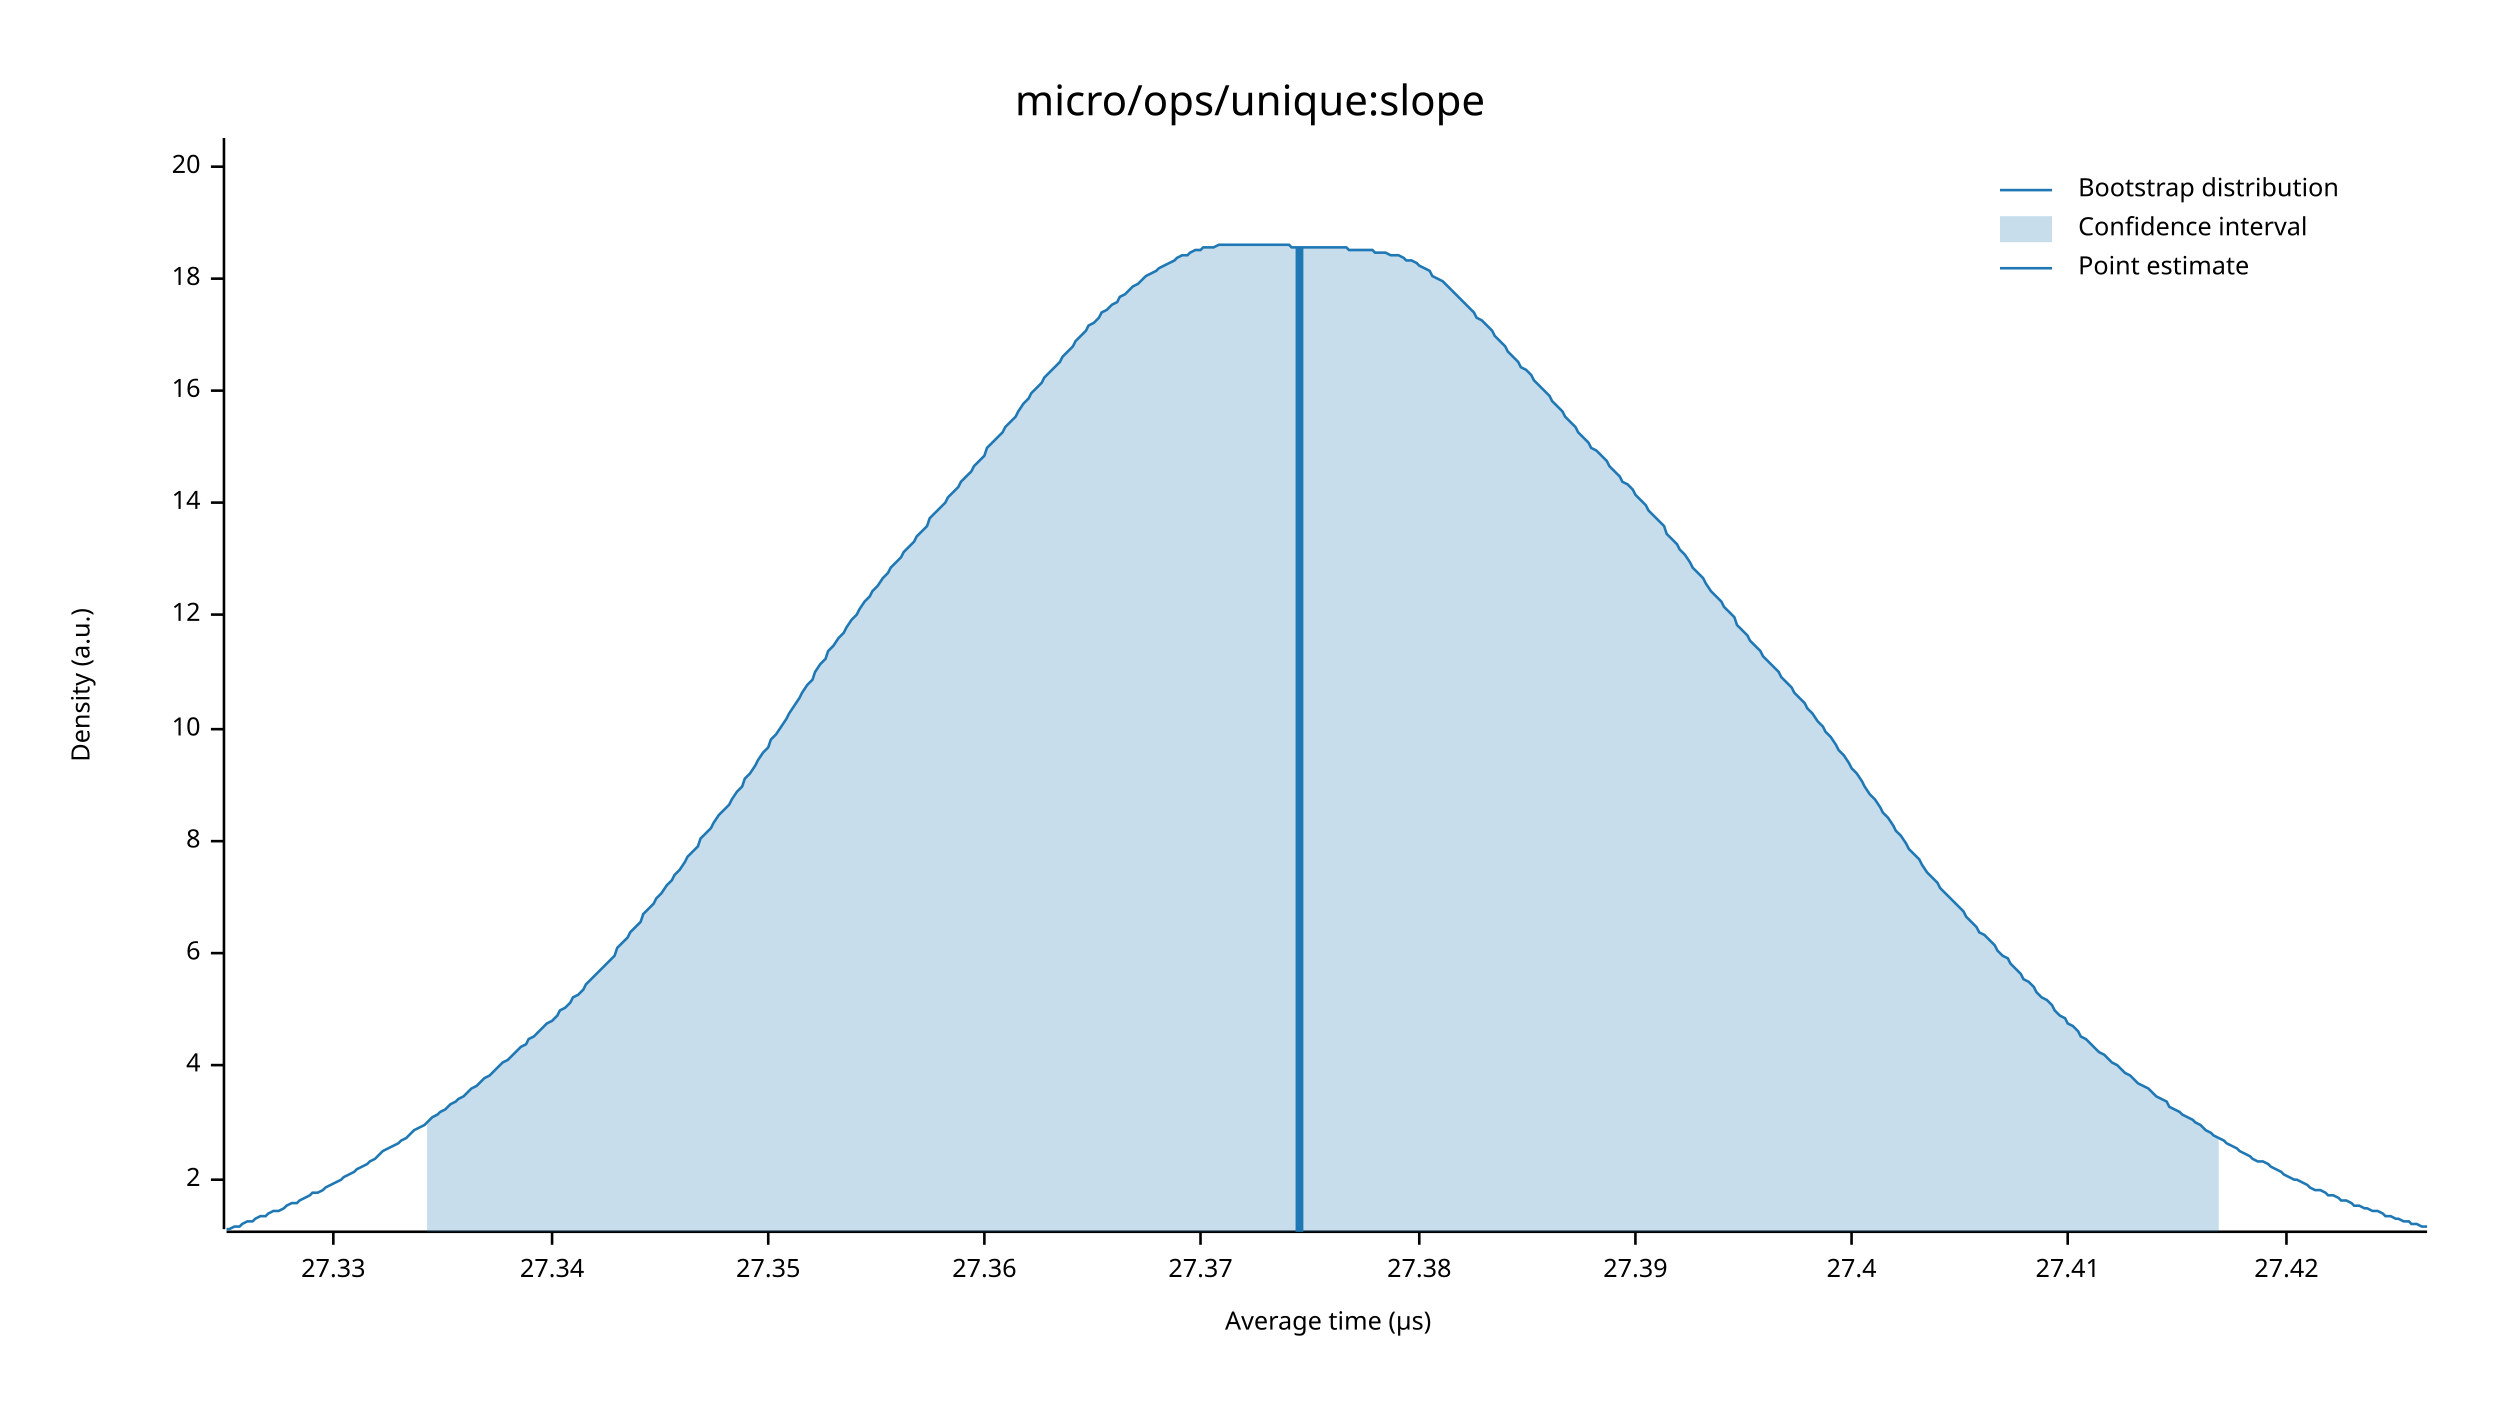
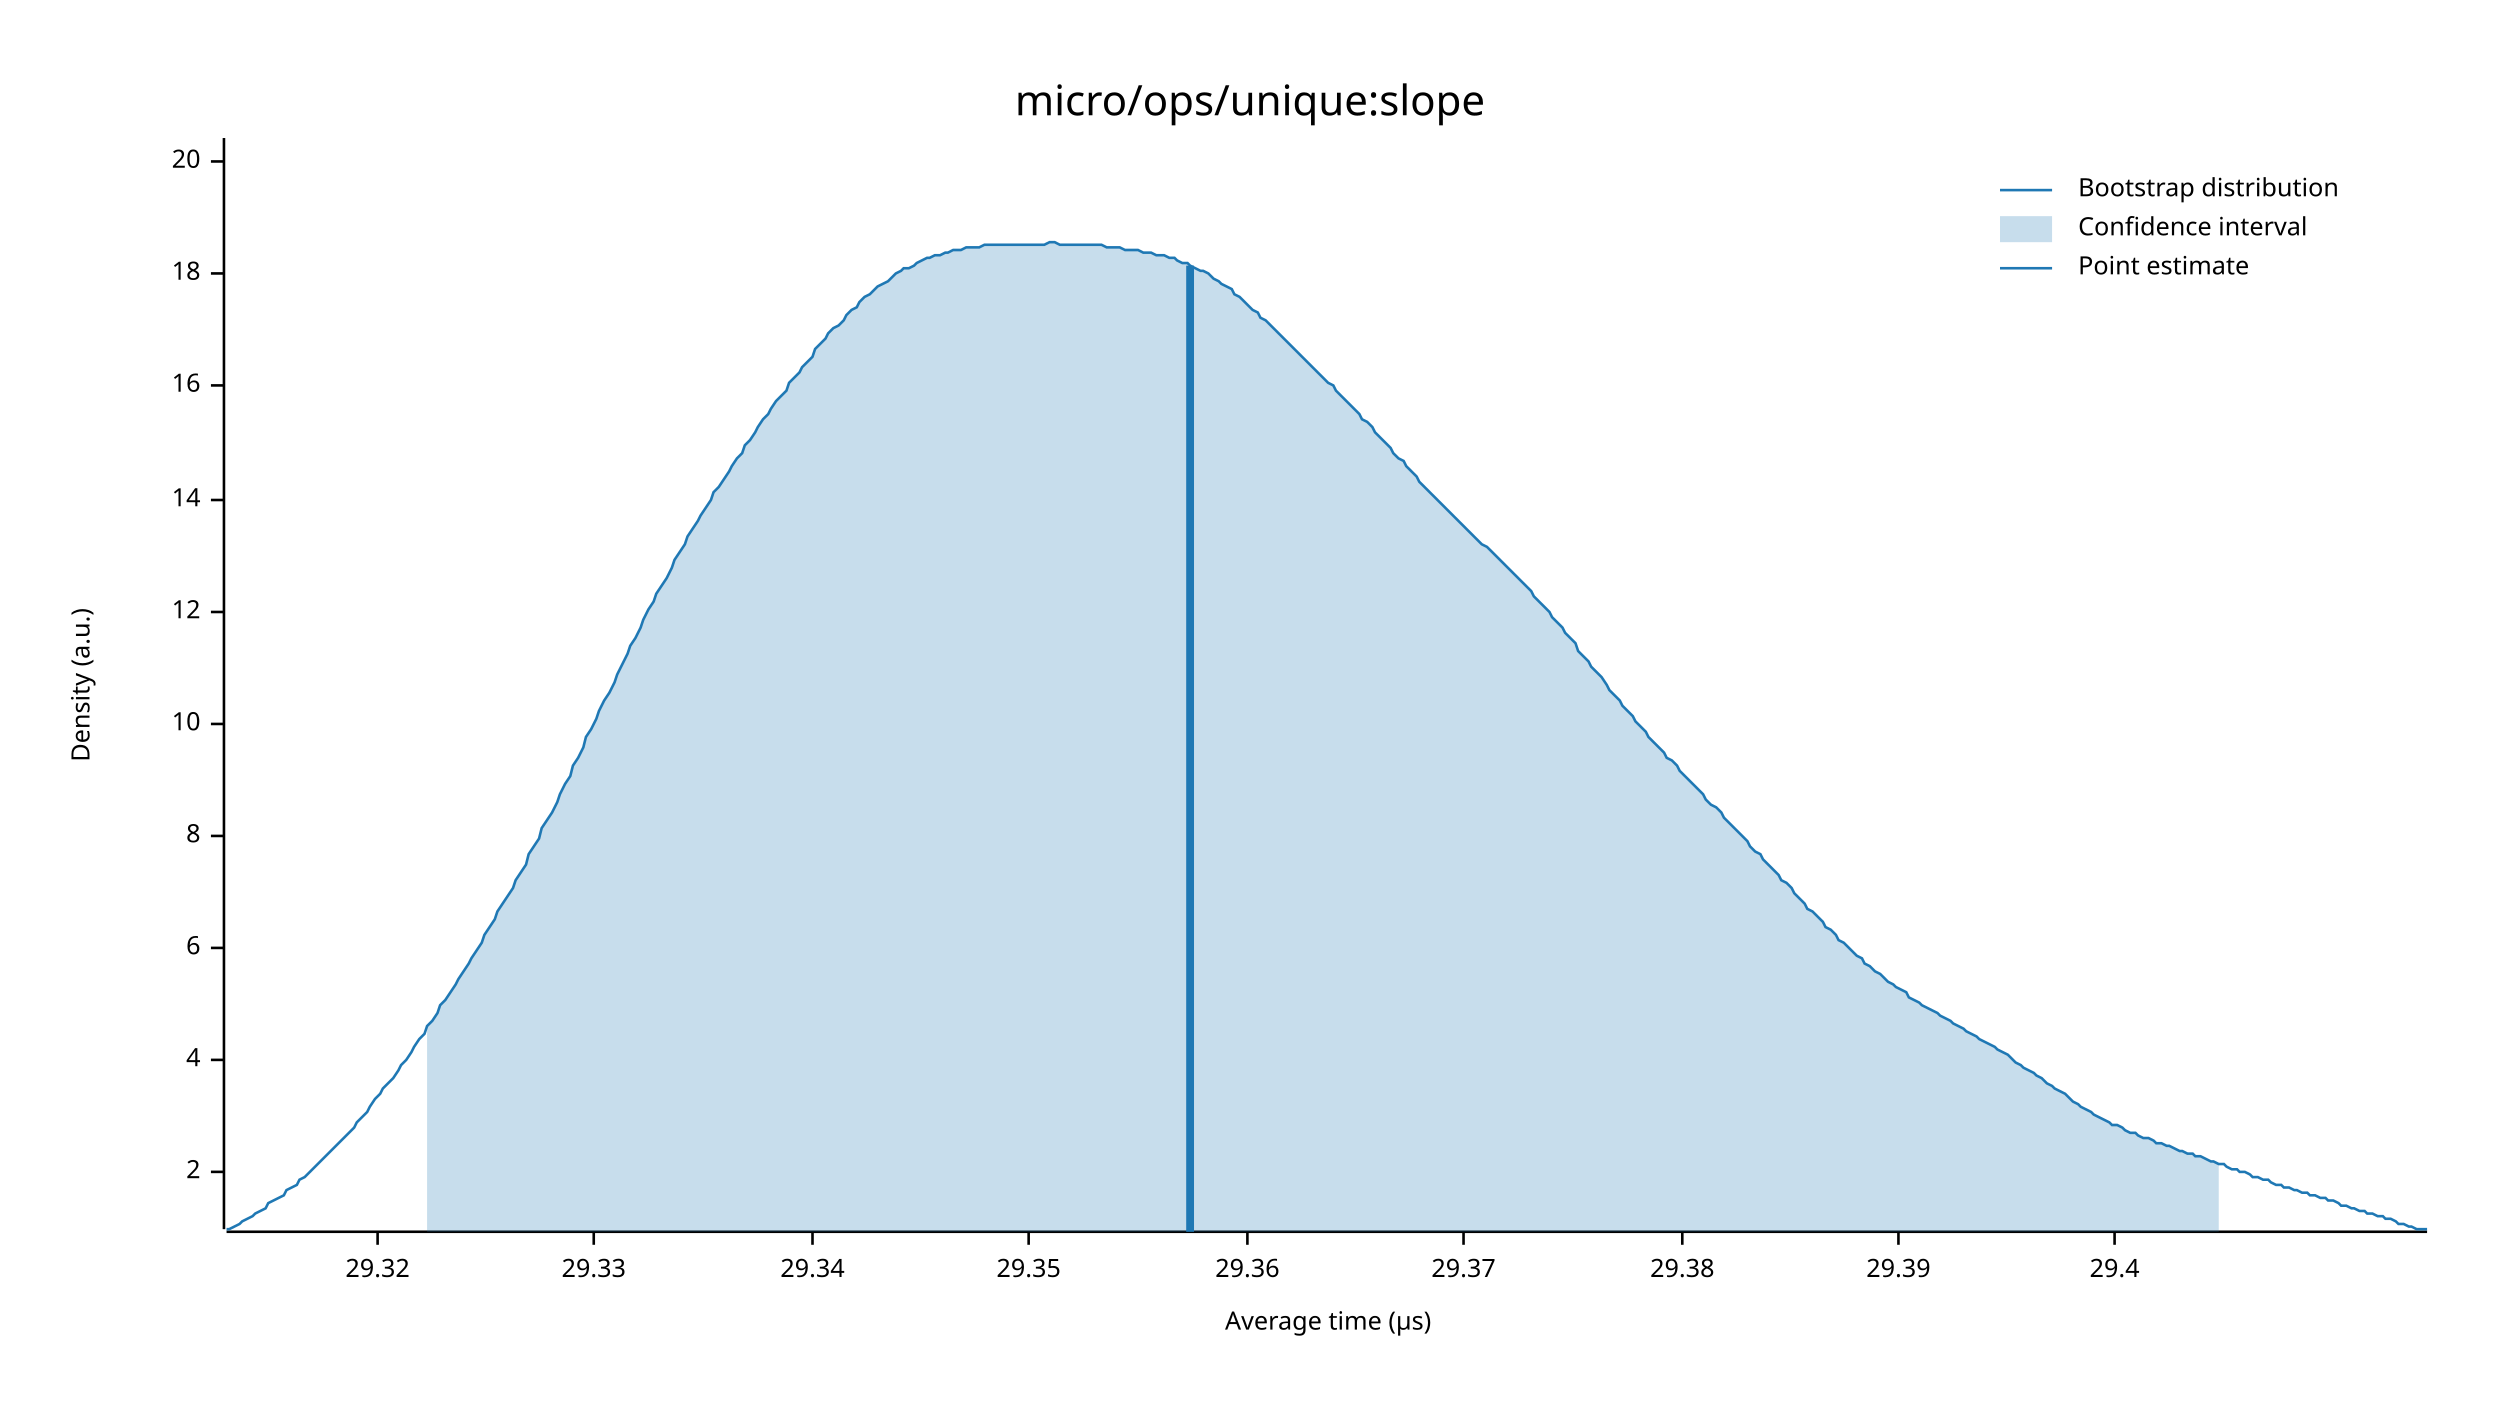
<svg xmlns="http://www.w3.org/2000/svg" width="960" height="540" viewBox="0 0 960 540">
  <text x="480" y="32" dy="0.76em" text-anchor="middle" font-family="sans-serif" font-size="16.129" opacity="1" fill="#000000">
micro/ops/unique:slope
</text>
  <text x="27" y="263" dy="0.76em" text-anchor="middle" font-family="sans-serif" font-size="9.677" opacity="1" fill="#000000" transform="rotate(270, 27, 263)">
Density (a.u.)
</text>
  <text x="510" y="513" dy="-0.5ex" text-anchor="middle" font-family="sans-serif" font-size="9.677" opacity="1" fill="#000000">
Average time (µs)
</text>
  <polyline fill="none" opacity="1" stroke="#000000" stroke-width="1" points="86,53 86,472 " />
-   <text x="77" y="453" dy="0.5ex" text-anchor="end" font-family="sans-serif" font-size="9.677" opacity="1" fill="#000000">
+   <text x="77" y="450" dy="0.5ex" text-anchor="end" font-family="sans-serif" font-size="9.677" opacity="1" fill="#000000">
2
</text>
-   <polyline fill="none" opacity="1" stroke="#000000" stroke-width="1" points="81,453 86,453 " />
-   <text x="77" y="409" dy="0.5ex" text-anchor="end" font-family="sans-serif" font-size="9.677" opacity="1" fill="#000000">
+   <polyline fill="none" opacity="1" stroke="#000000" stroke-width="1" points="81,450 86,450 " />
+   <text x="77" y="407" dy="0.5ex" text-anchor="end" font-family="sans-serif" font-size="9.677" opacity="1" fill="#000000">
4
</text>
-   <polyline fill="none" opacity="1" stroke="#000000" stroke-width="1" points="81,409 86,409 " />
-   <text x="77" y="366" dy="0.5ex" text-anchor="end" font-family="sans-serif" font-size="9.677" opacity="1" fill="#000000">
+   <polyline fill="none" opacity="1" stroke="#000000" stroke-width="1" points="81,407 86,407 " />
+   <text x="77" y="364" dy="0.5ex" text-anchor="end" font-family="sans-serif" font-size="9.677" opacity="1" fill="#000000">
6
</text>
-   <polyline fill="none" opacity="1" stroke="#000000" stroke-width="1" points="81,366 86,366 " />
-   <text x="77" y="323" dy="0.5ex" text-anchor="end" font-family="sans-serif" font-size="9.677" opacity="1" fill="#000000">
+   <polyline fill="none" opacity="1" stroke="#000000" stroke-width="1" points="81,364 86,364 " />
+   <text x="77" y="321" dy="0.5ex" text-anchor="end" font-family="sans-serif" font-size="9.677" opacity="1" fill="#000000">
8
</text>
-   <polyline fill="none" opacity="1" stroke="#000000" stroke-width="1" points="81,323 86,323 " />
-   <text x="77" y="280" dy="0.5ex" text-anchor="end" font-family="sans-serif" font-size="9.677" opacity="1" fill="#000000">
+   <polyline fill="none" opacity="1" stroke="#000000" stroke-width="1" points="81,321 86,321 " />
+   <text x="77" y="278" dy="0.5ex" text-anchor="end" font-family="sans-serif" font-size="9.677" opacity="1" fill="#000000">
10
</text>
-   <polyline fill="none" opacity="1" stroke="#000000" stroke-width="1" points="81,280 86,280 " />
-   <text x="77" y="236" dy="0.5ex" text-anchor="end" font-family="sans-serif" font-size="9.677" opacity="1" fill="#000000">
+   <polyline fill="none" opacity="1" stroke="#000000" stroke-width="1" points="81,278 86,278 " />
+   <text x="77" y="235" dy="0.5ex" text-anchor="end" font-family="sans-serif" font-size="9.677" opacity="1" fill="#000000">
12
</text>
-   <polyline fill="none" opacity="1" stroke="#000000" stroke-width="1" points="81,236 86,236 " />
-   <text x="77" y="193" dy="0.5ex" text-anchor="end" font-family="sans-serif" font-size="9.677" opacity="1" fill="#000000">
+   <polyline fill="none" opacity="1" stroke="#000000" stroke-width="1" points="81,235 86,235 " />
+   <text x="77" y="192" dy="0.5ex" text-anchor="end" font-family="sans-serif" font-size="9.677" opacity="1" fill="#000000">
14
</text>
-   <polyline fill="none" opacity="1" stroke="#000000" stroke-width="1" points="81,193 86,193 " />
-   <text x="77" y="150" dy="0.5ex" text-anchor="end" font-family="sans-serif" font-size="9.677" opacity="1" fill="#000000">
+   <polyline fill="none" opacity="1" stroke="#000000" stroke-width="1" points="81,192 86,192 " />
+   <text x="77" y="148" dy="0.5ex" text-anchor="end" font-family="sans-serif" font-size="9.677" opacity="1" fill="#000000">
16
</text>
-   <polyline fill="none" opacity="1" stroke="#000000" stroke-width="1" points="81,150 86,150 " />
-   <text x="77" y="107" dy="0.5ex" text-anchor="end" font-family="sans-serif" font-size="9.677" opacity="1" fill="#000000">
+   <polyline fill="none" opacity="1" stroke="#000000" stroke-width="1" points="81,148 86,148 " />
+   <text x="77" y="105" dy="0.5ex" text-anchor="end" font-family="sans-serif" font-size="9.677" opacity="1" fill="#000000">
18
</text>
-   <polyline fill="none" opacity="1" stroke="#000000" stroke-width="1" points="81,107 86,107 " />
-   <text x="77" y="64" dy="0.5ex" text-anchor="end" font-family="sans-serif" font-size="9.677" opacity="1" fill="#000000">
+   <polyline fill="none" opacity="1" stroke="#000000" stroke-width="1" points="81,105 86,105 " />
+   <text x="77" y="62" dy="0.5ex" text-anchor="end" font-family="sans-serif" font-size="9.677" opacity="1" fill="#000000">
20
</text>
-   <polyline fill="none" opacity="1" stroke="#000000" stroke-width="1" points="81,64 86,64 " />
+   <polyline fill="none" opacity="1" stroke="#000000" stroke-width="1" points="81,62 86,62 " />
  <polyline fill="none" opacity="1" stroke="#000000" stroke-width="1" points="87,473 932,473 " />
-   <text x="128" y="483" dy="0.76em" text-anchor="middle" font-family="sans-serif" font-size="9.677" opacity="1" fill="#000000">
- 27.33
+   <text x="145" y="483" dy="0.76em" text-anchor="middle" font-family="sans-serif" font-size="9.677" opacity="1" fill="#000000">
+ 29.32
</text>
-   <polyline fill="none" opacity="1" stroke="#000000" stroke-width="1" points="128,473 128,478 " />
-   <text x="212" y="483" dy="0.76em" text-anchor="middle" font-family="sans-serif" font-size="9.677" opacity="1" fill="#000000">
- 27.34
+   <polyline fill="none" opacity="1" stroke="#000000" stroke-width="1" points="145,473 145,478 " />
+   <text x="228" y="483" dy="0.76em" text-anchor="middle" font-family="sans-serif" font-size="9.677" opacity="1" fill="#000000">
+ 29.33
</text>
-   <polyline fill="none" opacity="1" stroke="#000000" stroke-width="1" points="212,473 212,478 " />
-   <text x="295" y="483" dy="0.76em" text-anchor="middle" font-family="sans-serif" font-size="9.677" opacity="1" fill="#000000">
- 27.35
+   <polyline fill="none" opacity="1" stroke="#000000" stroke-width="1" points="228,473 228,478 " />
+   <text x="312" y="483" dy="0.76em" text-anchor="middle" font-family="sans-serif" font-size="9.677" opacity="1" fill="#000000">
+ 29.34
</text>
-   <polyline fill="none" opacity="1" stroke="#000000" stroke-width="1" points="295,473 295,478 " />
-   <text x="378" y="483" dy="0.76em" text-anchor="middle" font-family="sans-serif" font-size="9.677" opacity="1" fill="#000000">
- 27.36
+   <polyline fill="none" opacity="1" stroke="#000000" stroke-width="1" points="312,473 312,478 " />
+   <text x="395" y="483" dy="0.76em" text-anchor="middle" font-family="sans-serif" font-size="9.677" opacity="1" fill="#000000">
+ 29.35
</text>
-   <polyline fill="none" opacity="1" stroke="#000000" stroke-width="1" points="378,473 378,478 " />
-   <text x="461" y="483" dy="0.76em" text-anchor="middle" font-family="sans-serif" font-size="9.677" opacity="1" fill="#000000">
- 27.37
+   <polyline fill="none" opacity="1" stroke="#000000" stroke-width="1" points="395,473 395,478 " />
+   <text x="479" y="483" dy="0.76em" text-anchor="middle" font-family="sans-serif" font-size="9.677" opacity="1" fill="#000000">
+ 29.36
</text>
-   <polyline fill="none" opacity="1" stroke="#000000" stroke-width="1" points="461,473 461,478 " />
-   <text x="545" y="483" dy="0.76em" text-anchor="middle" font-family="sans-serif" font-size="9.677" opacity="1" fill="#000000">
- 27.38
+   <polyline fill="none" opacity="1" stroke="#000000" stroke-width="1" points="479,473 479,478 " />
+   <text x="562" y="483" dy="0.76em" text-anchor="middle" font-family="sans-serif" font-size="9.677" opacity="1" fill="#000000">
+ 29.37
</text>
-   <polyline fill="none" opacity="1" stroke="#000000" stroke-width="1" points="545,473 545,478 " />
-   <text x="628" y="483" dy="0.76em" text-anchor="middle" font-family="sans-serif" font-size="9.677" opacity="1" fill="#000000">
- 27.39
+   <polyline fill="none" opacity="1" stroke="#000000" stroke-width="1" points="562,473 562,478 " />
+   <text x="646" y="483" dy="0.76em" text-anchor="middle" font-family="sans-serif" font-size="9.677" opacity="1" fill="#000000">
+ 29.38
</text>
-   <polyline fill="none" opacity="1" stroke="#000000" stroke-width="1" points="628,473 628,478 " />
-   <text x="711" y="483" dy="0.76em" text-anchor="middle" font-family="sans-serif" font-size="9.677" opacity="1" fill="#000000">
- 27.4
+   <polyline fill="none" opacity="1" stroke="#000000" stroke-width="1" points="646,473 646,478 " />
+   <text x="729" y="483" dy="0.76em" text-anchor="middle" font-family="sans-serif" font-size="9.677" opacity="1" fill="#000000">
+ 29.39
</text>
-   <polyline fill="none" opacity="1" stroke="#000000" stroke-width="1" points="711,473 711,478 " />
-   <text x="794" y="483" dy="0.76em" text-anchor="middle" font-family="sans-serif" font-size="9.677" opacity="1" fill="#000000">
- 27.41
+   <polyline fill="none" opacity="1" stroke="#000000" stroke-width="1" points="729,473 729,478 " />
+   <text x="812" y="483" dy="0.76em" text-anchor="middle" font-family="sans-serif" font-size="9.677" opacity="1" fill="#000000">
+ 29.4
</text>
-   <polyline fill="none" opacity="1" stroke="#000000" stroke-width="1" points="794,473 794,478 " />
-   <text x="878" y="483" dy="0.76em" text-anchor="middle" font-family="sans-serif" font-size="9.677" opacity="1" fill="#000000">
- 27.42
- </text>
-   <polyline fill="none" opacity="1" stroke="#000000" stroke-width="1" points="878,473 878,478 " />
-   <polyline fill="none" opacity="1" stroke="#1F78B4" stroke-width="1" points="87,472 88,472 90,471 92,471 93,470 95,469 97,469 98,468 100,467 102,467 103,466 105,465 107,465 109,464 110,463 112,462 114,462 115,461 117,460 119,459 120,458 122,458 124,457 125,456 127,455 129,454 131,453 132,452 134,451 136,450 137,449 139,448 141,447 142,446 144,445 146,443 147,442 149,441 151,440 153,439 154,438 156,437 158,435 159,434 161,433 163,432 164,431 166,429 168,428 169,427 171,426 173,424 175,423 176,422 178,421 180,419 181,418 183,417 185,415 186,414 188,413 190,411 191,410 193,408 195,407 197,405 198,404 200,402 202,401 203,399 205,398 207,396 208,395 210,393 212,392 214,390 215,388 217,387 219,385 220,383 222,382 224,380 225,378 227,376 229,374 230,373 232,371 234,369 236,367 237,364 239,362 241,360 242,358 244,356 246,354 247,351 249,349 251,347 252,345 254,343 256,340 258,338 259,336 261,334 263,331 264,329 266,327 268,325 269,322 271,320 273,318 274,316 276,313 278,311 280,309 281,307 283,304 285,302 286,299 288,297 290,294 291,292 293,289 295,287 296,284 298,282 300,279 302,276 303,274 305,271 307,268 308,266 310,263 312,261 313,258 315,255 317,253 318,250 320,248 322,245 324,243 325,241 327,238 329,236 330,234 332,231 334,229 335,227 337,225 339,222 341,220 342,218 344,216 346,214 347,212 349,210 351,208 352,206 354,204 356,202 357,199 359,197 361,195 363,193 364,191 366,189 368,187 369,185 371,183 373,181 374,179 376,177 378,175 379,172 381,170 383,168 385,166 386,164 388,162 390,160 391,158 393,155 395,153 396,151 398,149 400,147 401,145 403,143 405,141 407,139 408,137 410,135 412,133 413,131 415,129 417,127 418,125 420,124 422,122 423,120 425,119 427,117 429,116 430,114 432,113 434,111 435,110 437,109 439,107 440,106 442,105 444,104 445,103 447,102 449,101 451,100 452,99 454,98 456,98 457,97 459,96 461,96 462,95 464,95 466,95 468,94 469,94 471,94 473,94 474,94 476,94 478,94 479,94 481,94 483,94 484,94 486,94 488,94 490,94 491,94 493,94 495,94 496,95 498,95 500,95 501,95 503,95 505,95 506,95 508,95 510,95 512,95 513,95 515,95 517,95 518,96 520,96 522,96 523,96 525,96 527,96 528,97 530,97 532,97 534,98 535,98 537,98 539,99 540,100 542,100 544,101 545,102 547,103 549,104 550,106 552,107 554,108 556,110 557,111 559,113 561,115 562,116 564,118 566,120 567,122 569,123 571,125 573,127 574,129 576,131 578,133 579,135 581,137 583,139 584,141 586,142 588,144 589,146 591,148 593,150 595,152 596,154 598,156 600,158 601,160 603,162 605,164 606,166 608,168 610,170 611,172 613,173 615,175 617,177 618,179 620,181 622,183 623,185 625,186 627,188 628,190 630,192 632,194 633,196 635,198 637,200 639,202 640,205 642,207 644,209 645,211 647,213 649,216 650,218 652,220 654,222 655,224 657,227 659,229 661,231 662,233 664,235 666,237 667,240 669,242 671,244 672,246 674,248 676,250 677,252 679,254 681,256 683,258 684,260 686,262 688,264 689,266 691,268 693,270 694,272 696,274 698,277 700,279 701,281 703,283 705,286 706,288 708,290 710,293 711,295 713,297 715,300 716,302 718,305 720,307 722,310 723,312 725,314 727,317 728,319 730,321 732,324 733,326 735,328 737,330 738,332 740,335 742,337 744,339 745,341 747,343 749,345 750,346 752,348 754,350 755,352 757,354 759,356 760,358 762,359 764,361 766,363 767,365 769,367 771,368 772,370 774,372 776,374 777,376 779,377 781,379 782,381 784,383 786,384 788,386 789,388 791,390 793,391 794,393 796,394 798,396 799,398 801,399 803,401 804,402 806,404 808,405 810,407 811,408 813,409 815,411 816,412 818,413 820,415 821,416 823,417 825,418 827,420 828,421 830,422 832,423 833,425 835,426 837,427 838,428 840,429 842,430 843,431 845,432 847,434 849,435 850,436 852,437 854,438 855,439 857,440 859,441 860,442 862,443 864,444 865,445 867,446 869,446 871,447 872,448 874,449 876,450 877,451 879,452 881,453 882,453 884,454 886,455 887,456 889,457 891,457 893,458 894,459 896,459 898,460 899,461 901,461 903,462 904,463 906,463 908,464 909,464 911,465 913,465 915,466 916,467 918,467 920,468 921,468 923,469 925,469 926,470 928,470 930,471 932,471 " />
-   <polygon opacity="0.25" fill="#1F78B4" points="164,431 166,429 168,428 169,427 171,426 173,424 175,423 176,422 178,421 180,419 181,418 183,417 185,415 186,414 188,413 190,411 191,410 193,408 195,407 197,405 198,404 200,402 202,401 203,399 205,398 207,396 208,395 210,393 212,392 214,390 215,388 217,387 219,385 220,383 222,382 224,380 225,378 227,376 229,374 230,373 232,371 234,369 236,367 237,364 239,362 241,360 242,358 244,356 246,354 247,351 249,349 251,347 252,345 254,343 256,340 258,338 259,336 261,334 263,331 264,329 266,327 268,325 269,322 271,320 273,318 274,316 276,313 278,311 280,309 281,307 283,304 285,302 286,299 288,297 290,294 291,292 293,289 295,287 296,284 298,282 300,279 302,276 303,274 305,271 307,268 308,266 310,263 312,261 313,258 315,255 317,253 318,250 320,248 322,245 324,243 325,241 327,238 329,236 330,234 332,231 334,229 335,227 337,225 339,222 341,220 342,218 344,216 346,214 347,212 349,210 351,208 352,206 354,204 356,202 357,199 359,197 361,195 363,193 364,191 366,189 368,187 369,185 371,183 373,181 374,179 376,177 378,175 379,172 381,170 383,168 385,166 386,164 388,162 390,160 391,158 393,155 395,153 396,151 398,149 400,147 401,145 403,143 405,141 407,139 408,137 410,135 412,133 413,131 415,129 417,127 418,125 420,124 422,122 423,120 425,119 427,117 429,116 430,114 432,113 434,111 435,110 437,109 439,107 440,106 442,105 444,104 445,103 447,102 449,101 451,100 452,99 454,98 456,98 457,97 459,96 461,96 462,95 464,95 466,95 468,94 469,94 471,94 473,94 474,94 476,94 478,94 479,94 481,94 483,94 484,94 486,94 488,94 490,94 491,94 493,94 495,94 496,95 498,95 500,95 501,95 503,95 505,95 506,95 508,95 510,95 512,95 513,95 515,95 517,95 518,96 520,96 522,96 523,96 525,96 527,96 528,97 530,97 532,97 534,98 535,98 537,98 539,99 540,100 542,100 544,101 545,102 547,103 549,104 550,106 552,107 554,108 556,110 557,111 559,113 561,115 562,116 564,118 566,120 567,122 569,123 571,125 573,127 574,129 576,131 578,133 579,135 581,137 583,139 584,141 586,142 588,144 589,146 591,148 593,150 595,152 596,154 598,156 600,158 601,160 603,162 605,164 606,166 608,168 610,170 611,172 613,173 615,175 617,177 618,179 620,181 622,183 623,185 625,186 627,188 628,190 630,192 632,194 633,196 635,198 637,200 639,202 640,205 642,207 644,209 645,211 647,213 649,216 650,218 652,220 654,222 655,224 657,227 659,229 661,231 662,233 664,235 666,237 667,240 669,242 671,244 672,246 674,248 676,250 677,252 679,254 681,256 683,258 684,260 686,262 688,264 689,266 691,268 693,270 694,272 696,274 698,277 700,279 701,281 703,283 705,286 706,288 708,290 710,293 711,295 713,297 715,300 716,302 718,305 720,307 722,310 723,312 725,314 727,317 728,319 730,321 732,324 733,326 735,328 737,330 738,332 740,335 742,337 744,339 745,341 747,343 749,345 750,346 752,348 754,350 755,352 757,354 759,356 760,358 762,359 764,361 766,363 767,365 769,367 771,368 772,370 774,372 776,374 777,376 779,377 781,379 782,381 784,383 786,384 788,386 789,388 791,390 793,391 794,393 796,394 798,396 799,398 801,399 803,401 804,402 806,404 808,405 810,407 811,408 813,409 815,411 816,412 818,413 820,415 821,416 823,417 825,418 827,420 828,421 830,422 832,423 833,425 835,426 837,427 838,428 840,429 842,430 843,431 845,432 847,434 849,435 850,436 852,437 852,473 164,473 " />
-   <polyline fill="none" opacity="1" stroke="#1F78B4" stroke-width="3" points="499,473 499,95 " />
+   <polyline fill="none" opacity="1" stroke="#000000" stroke-width="1" points="812,473 812,478 " />
+   <polyline fill="none" opacity="1" stroke="#1F78B4" stroke-width="1" points="87,472 88,472 90,471 92,470 93,469 95,468 97,467 98,466 100,465 102,464 103,462 105,461 107,460 109,459 110,457 112,456 114,455 115,453 117,452 119,450 120,449 122,447 124,445 125,444 127,442 129,440 131,438 132,437 134,435 136,433 137,431 139,429 141,427 142,425 144,422 146,420 147,418 149,416 151,414 153,411 154,409 156,407 158,404 159,402 161,399 163,397 164,394 166,392 168,389 169,386 171,384 173,381 175,378 176,376 178,373 180,370 181,368 183,365 185,362 186,359 188,356 190,353 191,350 193,347 195,344 197,341 198,338 200,335 202,332 203,328 205,325 207,322 208,318 210,315 212,312 214,308 215,305 217,301 219,298 220,294 222,291 224,287 225,283 227,280 229,276 230,273 232,269 234,266 236,262 237,259 239,255 241,251 242,248 244,245 246,241 247,238 249,234 251,231 252,228 254,225 256,222 258,218 259,215 261,212 263,209 264,206 266,203 268,200 269,198 271,195 273,192 274,189 276,187 278,184 280,181 281,179 283,176 285,174 286,171 288,169 290,166 291,164 293,161 295,159 296,157 298,154 300,152 302,150 303,147 305,145 307,143 308,141 310,139 312,137 313,134 315,132 317,130 318,128 320,126 322,125 324,123 325,121 327,119 329,118 330,116 332,114 334,113 335,112 337,110 339,109 341,108 342,107 344,105 346,104 347,103 349,103 351,102 352,101 354,100 356,99 357,99 359,98 361,98 363,97 364,97 366,96 368,96 369,96 371,95 373,95 374,95 376,95 378,94 379,94 381,94 383,94 385,94 386,94 388,94 390,94 391,94 393,94 395,94 396,94 398,94 400,94 401,94 403,93 405,93 407,94 408,94 410,94 412,94 413,94 415,94 417,94 418,94 420,94 422,94 423,94 425,95 427,95 429,95 430,95 432,96 434,96 435,96 437,96 439,97 440,97 442,97 444,98 445,98 447,98 449,99 451,99 452,100 454,101 456,101 457,102 459,103 461,104 462,104 464,105 466,107 468,108 469,109 471,110 473,111 474,113 476,114 478,116 479,117 481,119 483,120 484,122 486,123 488,125 490,127 491,128 493,130 495,132 496,133 498,135 500,137 501,138 503,140 505,142 506,143 508,145 510,147 512,148 513,150 515,152 517,154 518,155 520,157 522,159 523,161 525,162 527,164 528,166 530,168 532,170 534,172 535,174 537,176 539,177 540,179 542,181 544,183 545,185 547,187 549,189 550,190 552,192 554,194 556,196 557,197 559,199 561,201 562,202 564,204 566,206 567,207 569,209 571,210 573,212 574,213 576,215 578,217 579,218 581,220 583,222 584,223 586,225 588,227 589,229 591,231 593,233 595,235 596,237 598,239 600,241 601,243 603,245 605,247 606,250 608,252 610,254 611,256 613,258 615,260 617,263 618,265 620,267 622,269 623,271 625,273 627,275 628,277 630,279 632,281 633,283 635,285 637,287 639,289 640,291 642,292 644,294 645,296 647,298 649,300 650,301 652,303 654,305 655,307 657,309 659,310 661,312 662,314 664,316 666,318 667,319 669,321 671,323 672,325 674,327 676,328 677,330 679,332 681,334 683,336 684,338 686,339 688,341 689,343 691,345 693,347 694,349 696,350 698,352 700,354 701,356 703,357 705,359 706,361 708,362 710,364 711,365 713,367 715,368 716,370 718,371 720,373 722,374 723,375 725,377 727,378 728,379 730,380 732,381 733,383 735,384 737,385 738,386 740,387 742,388 744,389 745,390 747,391 749,392 750,393 752,394 754,395 755,396 757,397 759,398 760,399 762,400 764,401 766,402 767,403 769,404 771,405 772,406 774,408 776,409 777,410 779,411 781,412 782,413 784,414 786,416 788,417 789,418 791,419 793,420 794,421 796,423 798,424 799,425 801,426 803,427 804,428 806,429 808,430 810,431 811,432 813,432 815,433 816,434 818,435 820,435 821,436 823,437 825,437 827,438 828,439 830,439 832,440 833,440 835,441 837,442 838,442 840,443 842,443 843,444 845,444 847,445 849,446 850,446 852,447 854,447 855,448 857,449 859,449 860,450 862,450 864,451 865,452 867,452 869,453 871,453 872,454 874,455 876,455 877,456 879,456 881,457 882,457 884,458 886,458 887,459 889,459 891,460 893,460 894,461 896,461 898,462 899,463 901,463 903,464 904,464 906,465 908,465 909,466 911,466 913,467 915,467 916,468 918,468 920,469 921,470 923,470 925,471 926,471 928,472 930,472 932,472 " />
+   <polygon opacity="0.25" fill="#1F78B4" points="164,394 166,392 168,389 169,386 171,384 173,381 175,378 176,376 178,373 180,370 181,368 183,365 185,362 186,359 188,356 190,353 191,350 193,347 195,344 197,341 198,338 200,335 202,332 203,328 205,325 207,322 208,318 210,315 212,312 214,308 215,305 217,301 219,298 220,294 222,291 224,287 225,283 227,280 229,276 230,273 232,269 234,266 236,262 237,259 239,255 241,251 242,248 244,245 246,241 247,238 249,234 251,231 252,228 254,225 256,222 258,218 259,215 261,212 263,209 264,206 266,203 268,200 269,198 271,195 273,192 274,189 276,187 278,184 280,181 281,179 283,176 285,174 286,171 288,169 290,166 291,164 293,161 295,159 296,157 298,154 300,152 302,150 303,147 305,145 307,143 308,141 310,139 312,137 313,134 315,132 317,130 318,128 320,126 322,125 324,123 325,121 327,119 329,118 330,116 332,114 334,113 335,112 337,110 339,109 341,108 342,107 344,105 346,104 347,103 349,103 351,102 352,101 354,100 356,99 357,99 359,98 361,98 363,97 364,97 366,96 368,96 369,96 371,95 373,95 374,95 376,95 378,94 379,94 381,94 383,94 385,94 386,94 388,94 390,94 391,94 393,94 395,94 396,94 398,94 400,94 401,94 403,93 405,93 407,94 408,94 410,94 412,94 413,94 415,94 417,94 418,94 420,94 422,94 423,94 425,95 427,95 429,95 430,95 432,96 434,96 435,96 437,96 439,97 440,97 442,97 444,98 445,98 447,98 449,99 451,99 452,100 454,101 456,101 457,102 459,103 461,104 462,104 464,105 466,107 468,108 469,109 471,110 473,111 474,113 476,114 478,116 479,117 481,119 483,120 484,122 486,123 488,125 490,127 491,128 493,130 495,132 496,133 498,135 500,137 501,138 503,140 505,142 506,143 508,145 510,147 512,148 513,150 515,152 517,154 518,155 520,157 522,159 523,161 525,162 527,164 528,166 530,168 532,170 534,172 535,174 537,176 539,177 540,179 542,181 544,183 545,185 547,187 549,189 550,190 552,192 554,194 556,196 557,197 559,199 561,201 562,202 564,204 566,206 567,207 569,209 571,210 573,212 574,213 576,215 578,217 579,218 581,220 583,222 584,223 586,225 588,227 589,229 591,231 593,233 595,235 596,237 598,239 600,241 601,243 603,245 605,247 606,250 608,252 610,254 611,256 613,258 615,260 617,263 618,265 620,267 622,269 623,271 625,273 627,275 628,277 630,279 632,281 633,283 635,285 637,287 639,289 640,291 642,292 644,294 645,296 647,298 649,300 650,301 652,303 654,305 655,307 657,309 659,310 661,312 662,314 664,316 666,318 667,319 669,321 671,323 672,325 674,327 676,328 677,330 679,332 681,334 683,336 684,338 686,339 688,341 689,343 691,345 693,347 694,349 696,350 698,352 700,354 701,356 703,357 705,359 706,361 708,362 710,364 711,365 713,367 715,368 716,370 718,371 720,373 722,374 723,375 725,377 727,378 728,379 730,380 732,381 733,383 735,384 737,385 738,386 740,387 742,388 744,389 745,390 747,391 749,392 750,393 752,394 754,395 755,396 757,397 759,398 760,399 762,400 764,401 766,402 767,403 769,404 771,405 772,406 774,408 776,409 777,410 779,411 781,412 782,413 784,414 786,416 788,417 789,418 791,419 793,420 794,421 796,423 798,424 799,425 801,426 803,427 804,428 806,429 808,430 810,431 811,432 813,432 815,433 816,434 818,435 820,435 821,436 823,437 825,437 827,438 828,439 830,439 832,440 833,440 835,441 837,442 838,442 840,443 842,443 843,444 845,444 847,445 849,446 850,446 852,447 852,473 164,473 " />
+   <polyline fill="none" opacity="1" stroke="#1F78B4" stroke-width="3" points="457,473 457,102 " />
  <text x="798" y="68" dy="0.76em" text-anchor="start" font-family="sans-serif" font-size="9.677" opacity="1" fill="#000000">
Bootstrap distribution
</text>
  <text x="798" y="83" dy="0.76em" text-anchor="start" font-family="sans-serif" font-size="9.677" opacity="1" fill="#000000">
Confidence interval
</text>
  <text x="798" y="98" dy="0.76em" text-anchor="start" font-family="sans-serif" font-size="9.677" opacity="1" fill="#000000">
Point estimate
</text>
  <polyline fill="none" opacity="1" stroke="#1F78B4" stroke-width="1" points="768,73 788,73 " />
  <rect x="768" y="83" width="20" height="10" opacity="0.25" fill="#1F78B4" stroke="none" />
  <polyline fill="none" opacity="1" stroke="#1F78B4" stroke-width="1" points="768,103 788,103 " />
</svg>
